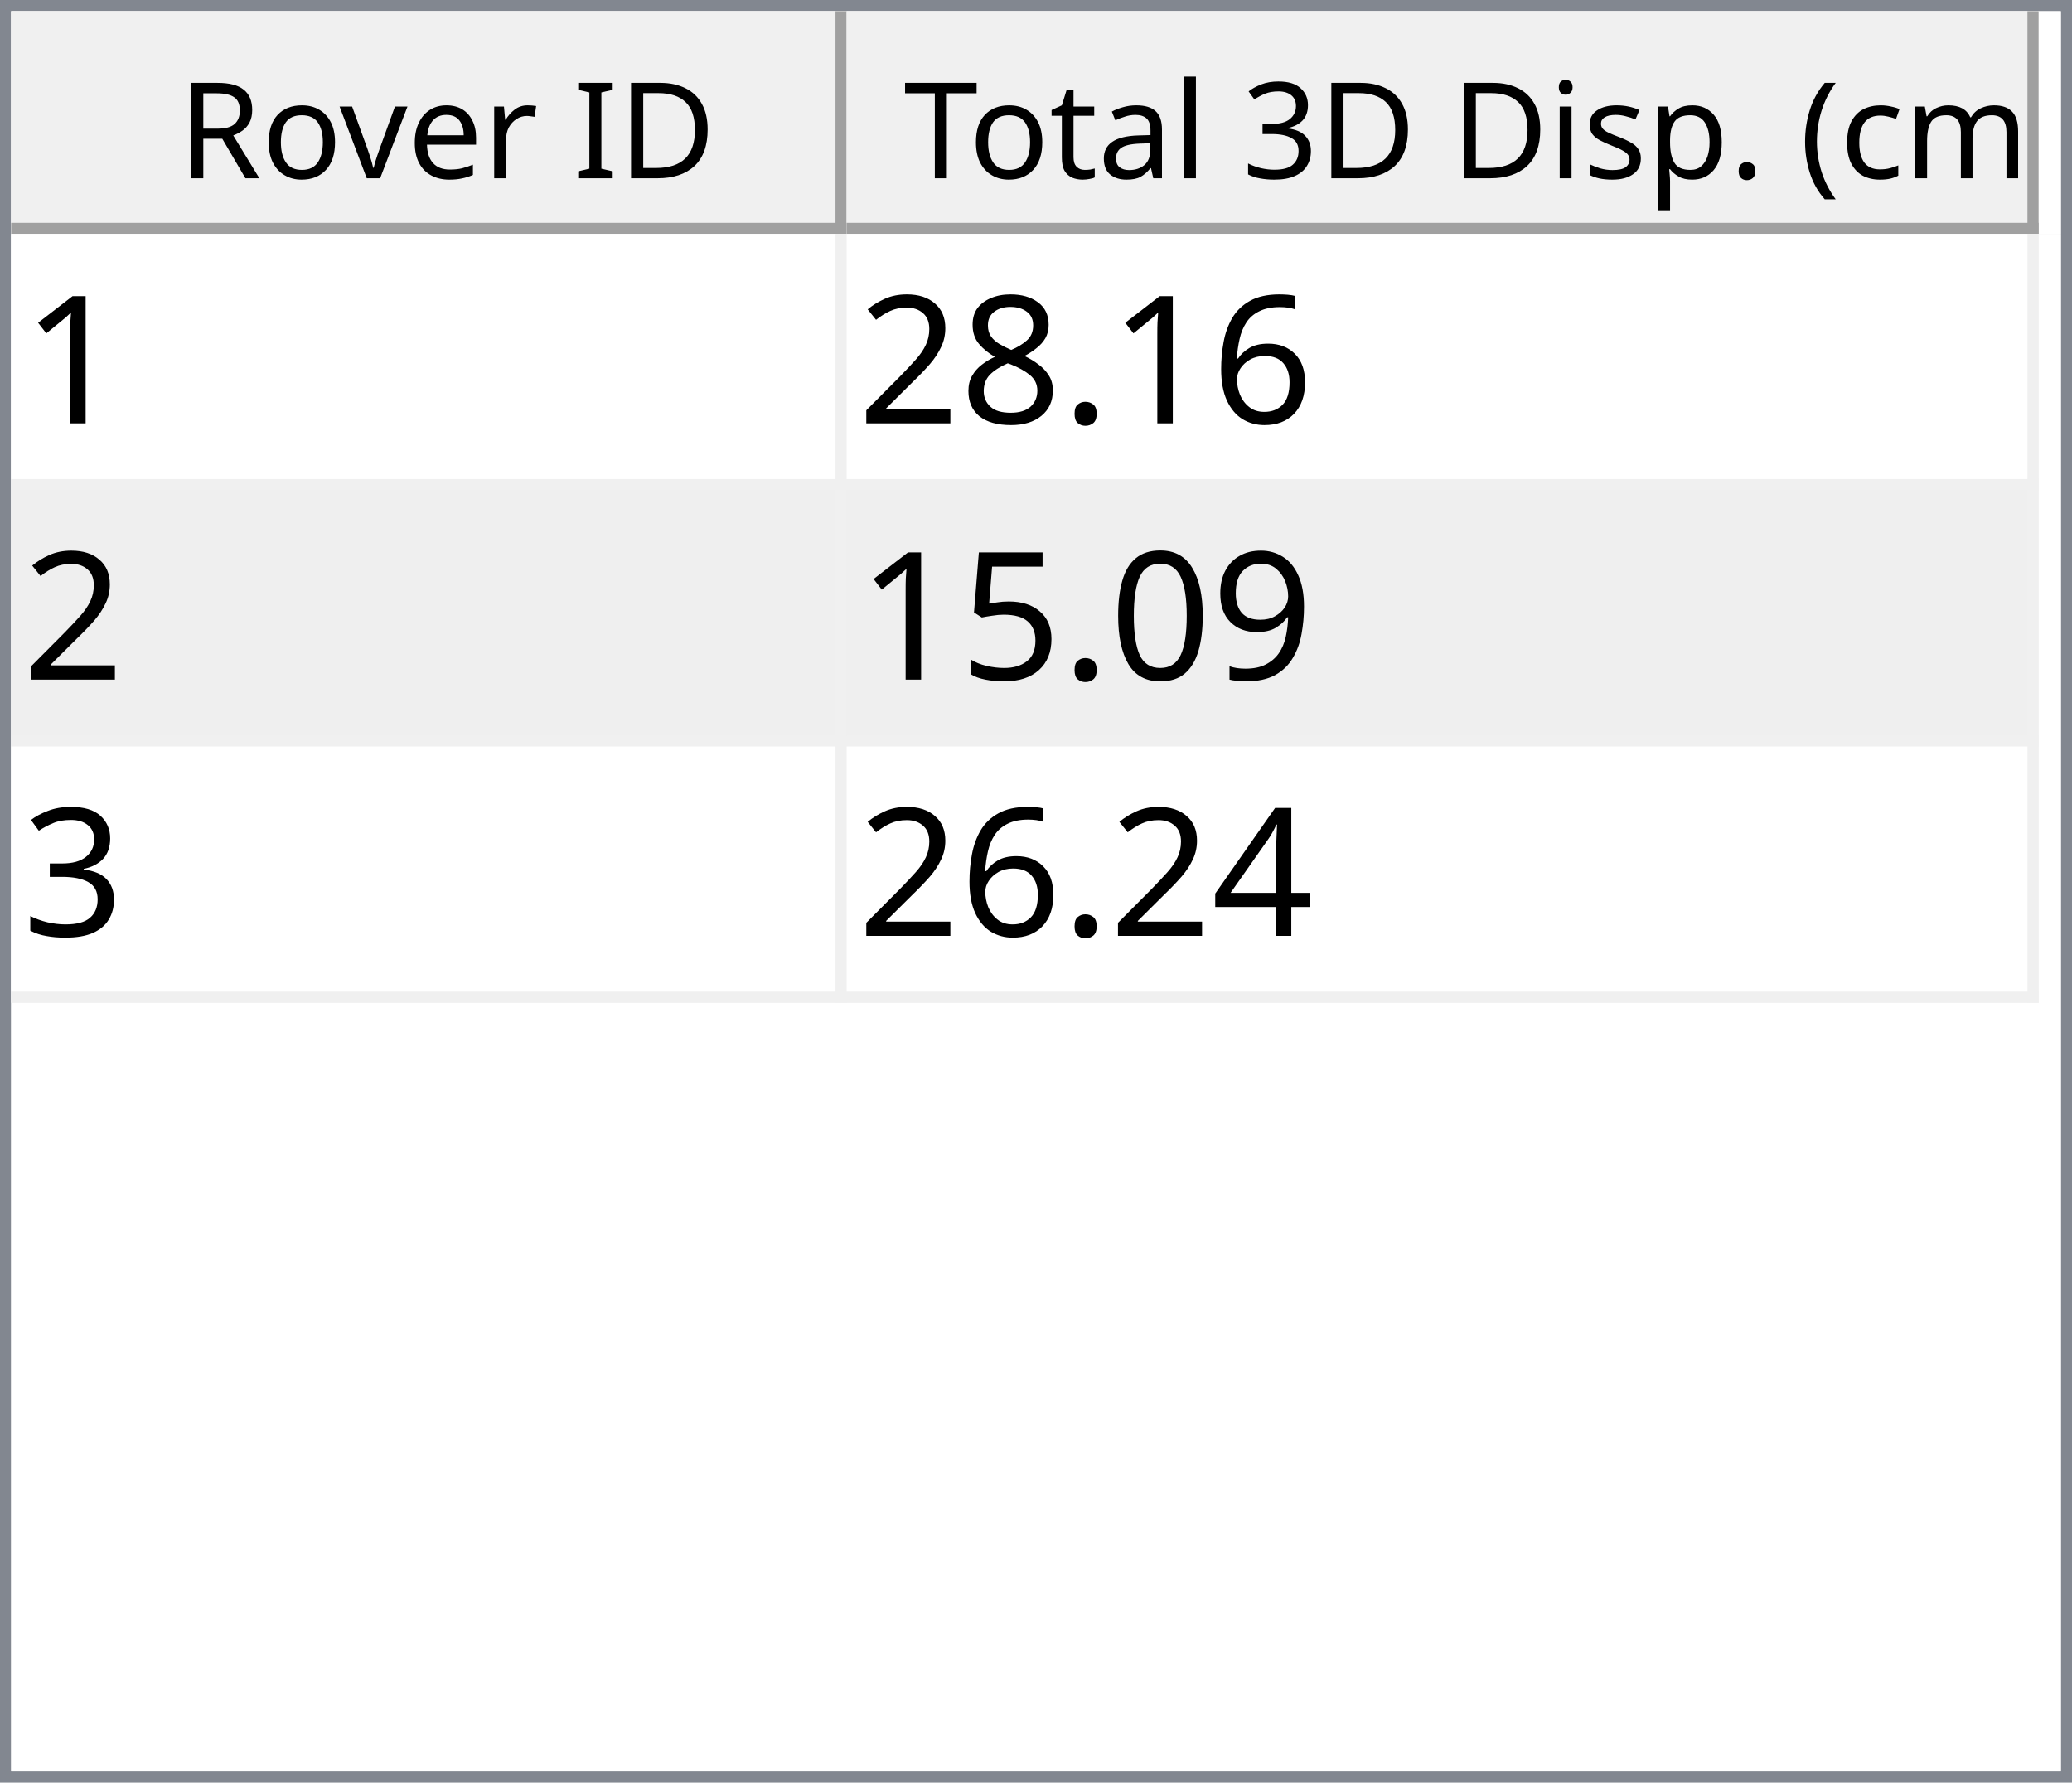
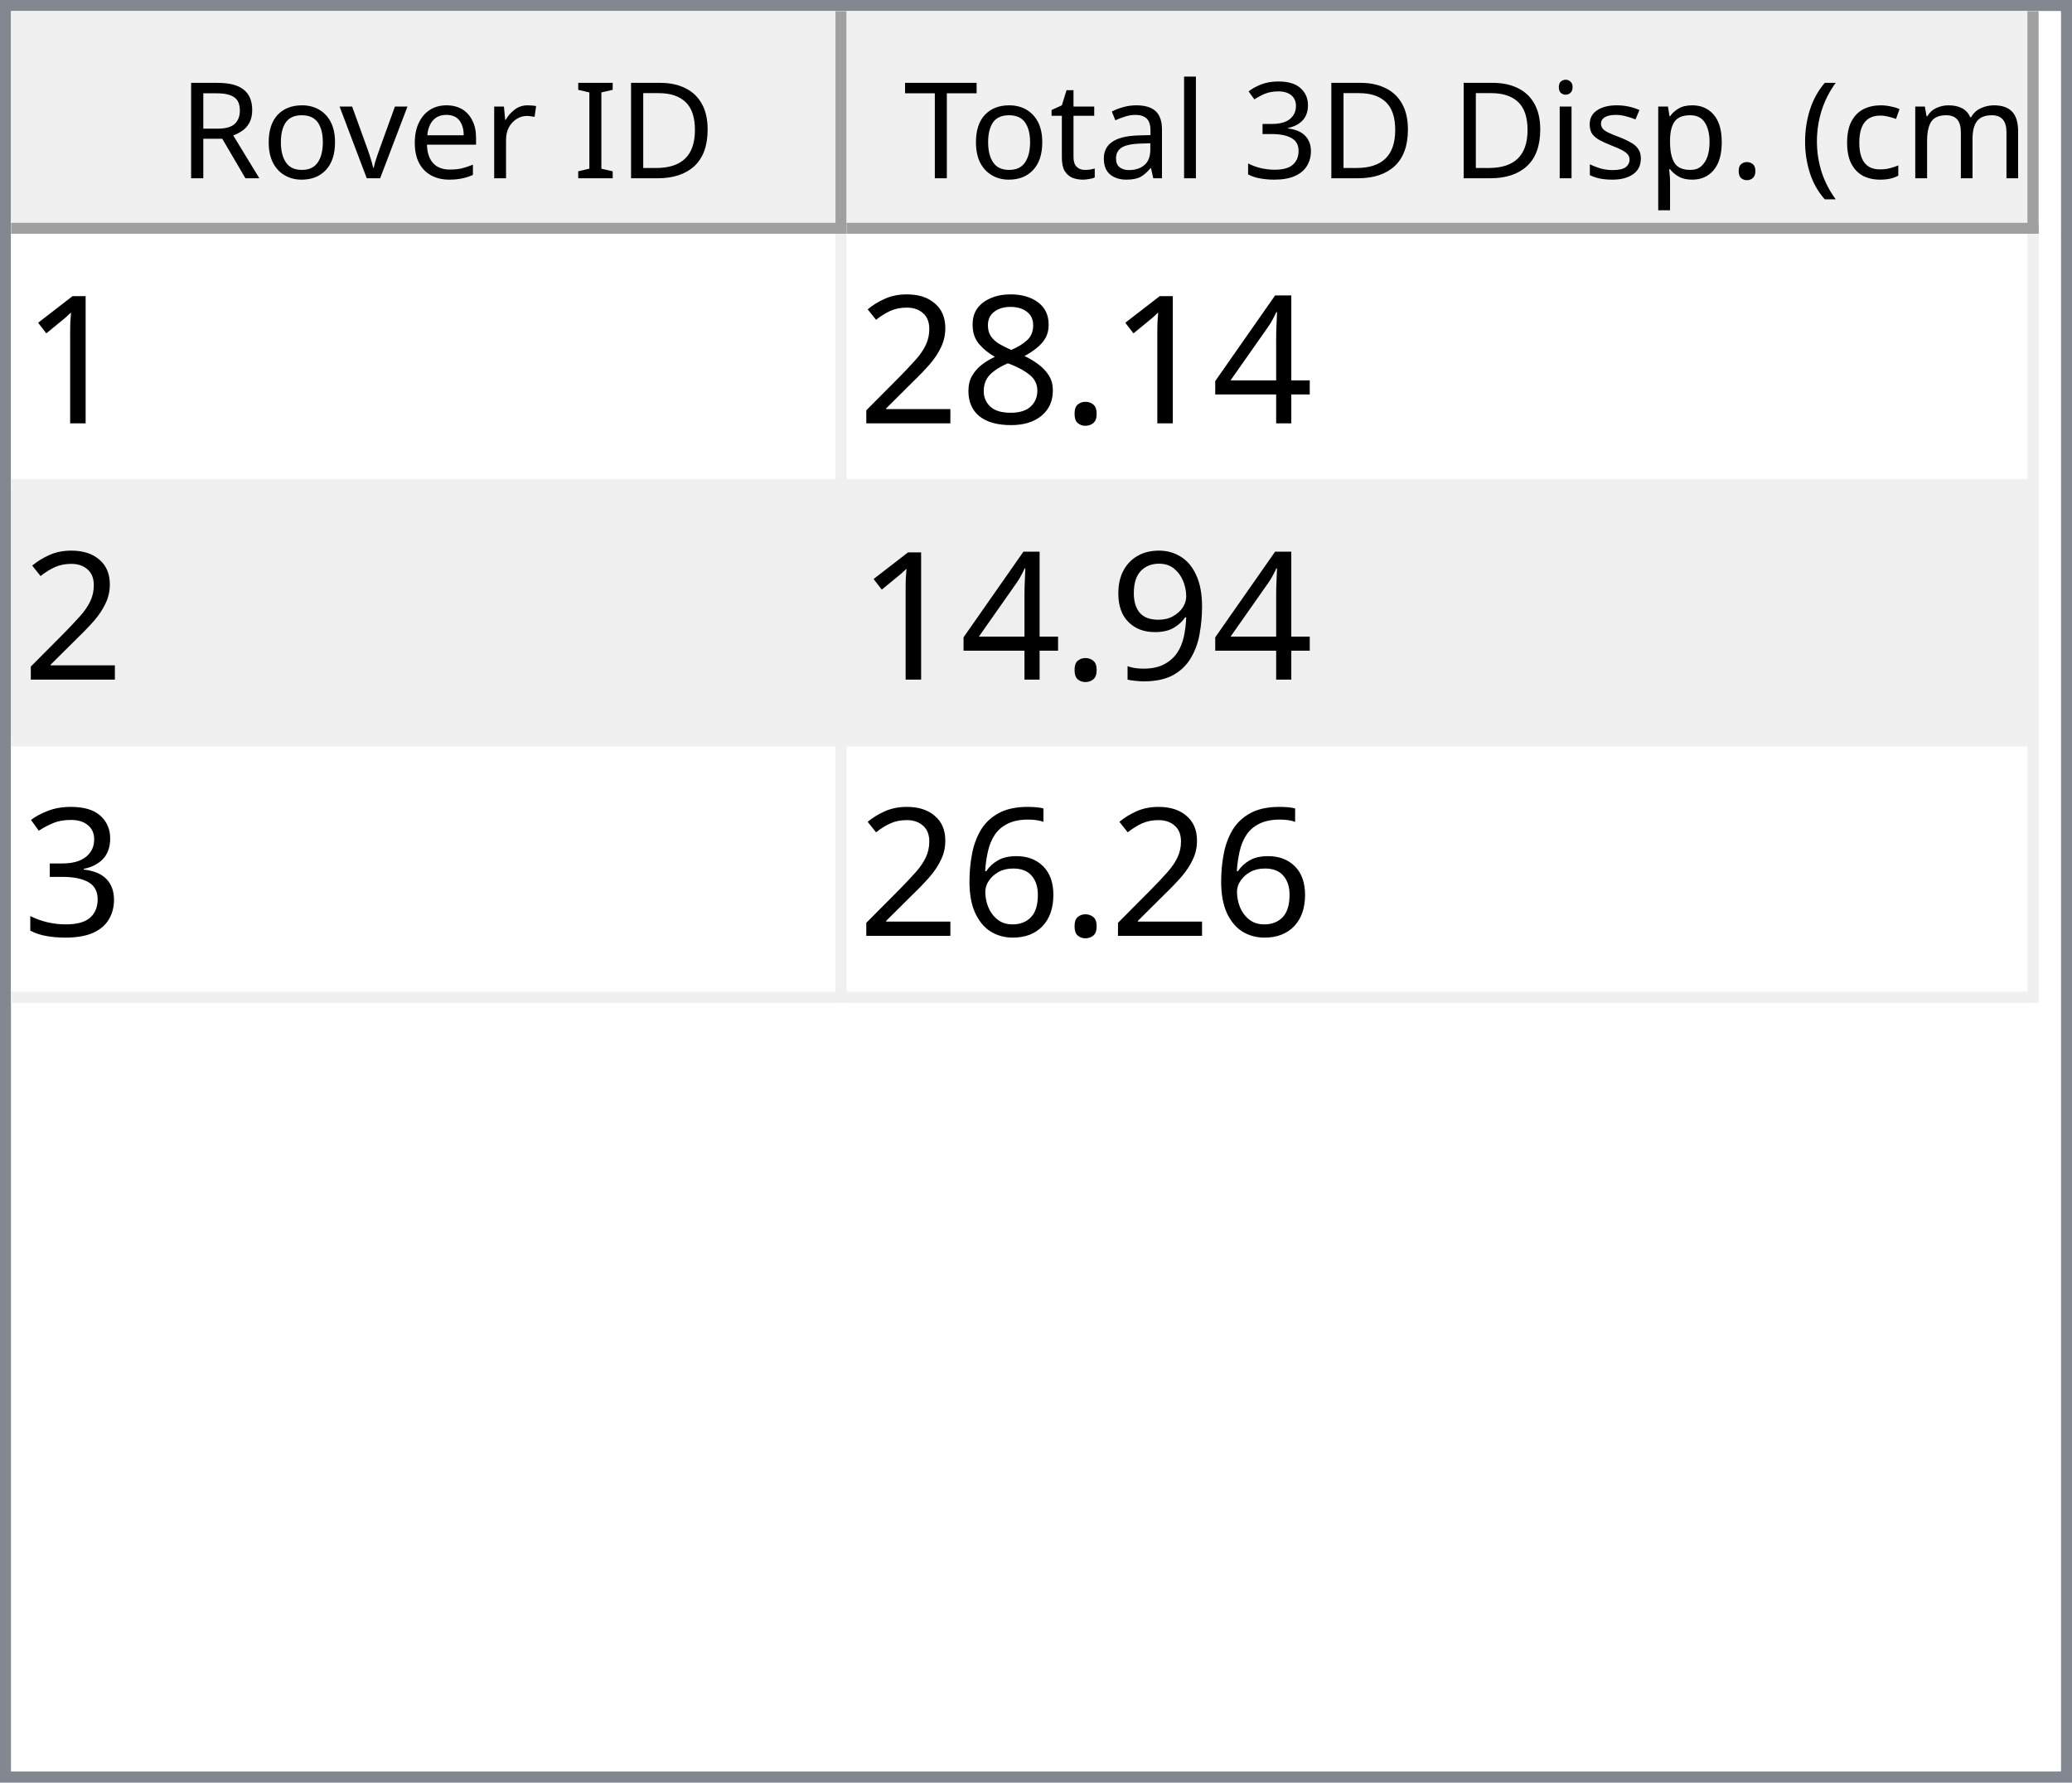
<svg xmlns="http://www.w3.org/2000/svg" style="fill-opacity:1; color-rendering:auto; color-interpolation:auto; text-rendering:auto; stroke:black; stroke-linecap:square; stroke-miterlimit:10; shape-rendering:auto; stroke-opacity:1; fill:black; stroke-dasharray:none; font-weight:normal; stroke-width:1; font-family:'Dialog'; font-style:normal; stroke-linejoin:miter; font-size:12px; stroke-dashoffset:0; image-rendering:auto;" width="186" height="160">
  <defs id="genericDefs" />
  <g>
    <defs id="defs1">
      <clipPath clipPathUnits="userSpaceOnUse" id="clipPath1">
        <path d="M0 0 L186 0 L186 160 L0 160 L0 0 Z" />
      </clipPath>
      <clipPath clipPathUnits="userSpaceOnUse" id="clipPath2">
        <path d="M0 0 L0 160 L186 160 L186 0 Z" />
      </clipPath>
      <clipPath clipPathUnits="userSpaceOnUse" id="clipPath3">
        <path d="M0 0 L0 20 L184 20 L184 0 Z" />
      </clipPath>
      <clipPath clipPathUnits="userSpaceOnUse" id="clipPath4">
        <path d="M0 0 L0 20 L75 20 L75 0 Z" />
      </clipPath>
      <clipPath clipPathUnits="userSpaceOnUse" id="clipPath5">
        <path d="M1 1 L1 19 L74 19 L74 1 Z" />
      </clipPath>
      <clipPath clipPathUnits="userSpaceOnUse" id="clipPath6">
        <path d="M0 0 L0 18 L73 18 L73 0 Z" />
      </clipPath>
      <clipPath clipPathUnits="userSpaceOnUse" id="clipPath7">
        <path d="M-0.5 -0.5 L-0.5 19.5 L74.5 19.5 L74.5 -0.5 Z" />
      </clipPath>
      <clipPath clipPathUnits="userSpaceOnUse" id="clipPath8">
        <path d="M0 0 L0 20 L107 20 L107 0 Z" />
      </clipPath>
      <clipPath clipPathUnits="userSpaceOnUse" id="clipPath9">
        <path d="M1 1 L1 19 L106 19 L106 1 Z" />
      </clipPath>
      <clipPath clipPathUnits="userSpaceOnUse" id="clipPath10">
        <path d="M0 0 L0 18 L105 18 L105 0 Z" />
      </clipPath>
      <clipPath clipPathUnits="userSpaceOnUse" id="clipPath11">
        <path d="M-0.5 -0.5 L-0.5 19.5 L106.5 19.5 L106.5 -0.5 Z" />
      </clipPath>
      <clipPath clipPathUnits="userSpaceOnUse" id="clipPath12">
        <path d="M0 0 L0 138 L184 138 L184 0 Z" />
      </clipPath>
      <clipPath clipPathUnits="userSpaceOnUse" id="clipPath13">
        <path d="M0 0 L0 69 L182 69 L182 0 Z" />
      </clipPath>
      <clipPath clipPathUnits="userSpaceOnUse" id="clipPath14">
        <path d="M-0.5 -0.5 L-0.5 68.5 L181.5 68.5 L181.5 -0.5 Z" />
      </clipPath>
      <clipPath clipPathUnits="userSpaceOnUse" id="clipPath15">
        <path d="M0 0 L0 22 L74 22 L74 0 Z" />
      </clipPath>
      <clipPath clipPathUnits="userSpaceOnUse" id="clipPath16">
        <path d="M0 0 L0 22 L106 22 L106 0 Z" />
      </clipPath>
      <font horiz-adv-x="64.551" id="font1">
        <font-face ascent="107.91" descent="25.098" units-per-em="100" style="font-style:normal; font-family:Segoe UI; font-weight:normal;" />
        <missing-glyph horiz-adv-x="64.551" d="M8.109 0 L8.109 68.266 L56.453 68.266 L56.453 0 L8.109 0 ZM15.328 7.234 L49.219 7.234 L49.219 61.031 L15.328 61.031 L15.328 7.234 Z" />
        <glyph unicode="D" horiz-adv-x="70.117" d="M9.188 0 L9.188 70.016 L28.516 70.016 Q65.531 70.016 65.531 35.891 Q65.531 19.672 55.25 9.836 Q44.969 0 27.734 0 L9.188 0 ZM17.391 62.594 L17.391 7.422 L27.828 7.422 Q41.609 7.422 49.273 14.797 Q56.938 22.172 56.938 35.688 Q56.938 62.594 28.328 62.594 L17.391 62.594 Z" />
        <glyph unicode="I" horiz-adv-x="26.611" d="M17.391 0 L9.188 0 L9.188 70.016 L17.391 70.016 L17.391 0 Z" />
        <glyph unicode=" " horiz-adv-x="27.393" d="" />
        <glyph unicode="r" horiz-adv-x="34.766" d="M34.188 41.891 Q32.078 43.5 28.125 43.5 Q23 43.5 19.555 38.672 Q16.109 33.844 16.109 25.484 L16.109 0 L8.109 0 L8.109 50 L16.109 50 L16.109 39.703 L16.312 39.703 Q18.016 44.969 21.531 47.922 Q25.047 50.875 29.391 50.875 Q32.516 50.875 34.188 50.203 L34.188 41.891 Z" />
        <glyph unicode="e" horiz-adv-x="52.295" d="M48.297 23 L12.984 23 Q13.188 14.656 17.484 10.109 Q21.781 5.562 29.297 5.562 Q37.75 5.562 44.828 11.141 L44.828 3.609 Q38.234 -1.172 27.391 -1.172 Q16.797 -1.172 10.742 5.641 Q4.688 12.453 4.688 24.812 Q4.688 36.469 11.305 43.82 Q17.922 51.172 27.734 51.172 Q37.547 51.172 42.922 44.828 Q48.297 38.484 48.297 27.203 L48.297 23 ZM40.094 29.781 Q40.047 36.719 36.75 40.578 Q33.453 44.438 27.594 44.438 Q21.922 44.438 17.969 40.383 Q14.016 36.328 13.094 29.781 L40.094 29.781 Z" />
        <glyph unicode="v" horiz-adv-x="47.9" d="M47.406 50 L27.484 0 L19.625 0 L0.688 50 L9.469 50 L22.172 13.672 Q23.578 9.672 23.922 6.688 L24.125 6.688 Q24.609 10.453 25.688 13.484 L38.969 50 L47.406 50 Z" />
        <glyph unicode="o" horiz-adv-x="58.594" d="M29 -1.172 Q17.922 -1.172 11.305 5.836 Q4.688 12.844 4.688 24.422 Q4.688 37.016 11.57 44.094 Q18.453 51.172 30.172 51.172 Q41.359 51.172 47.633 44.289 Q53.906 37.406 53.906 25.203 Q53.906 13.234 47.141 6.031 Q40.375 -1.172 29 -1.172 ZM29.594 44.438 Q21.875 44.438 17.383 39.188 Q12.891 33.938 12.891 24.703 Q12.891 15.828 17.43 10.695 Q21.969 5.562 29.594 5.562 Q37.359 5.562 41.531 10.594 Q45.703 15.625 45.703 24.906 Q45.703 34.281 41.531 39.359 Q37.359 44.438 29.594 44.438 Z" />
        <glyph unicode="R" horiz-adv-x="59.814" d="M59.375 0 L49.609 0 L37.891 19.625 Q36.281 22.359 34.766 24.289 Q33.25 26.219 31.664 27.438 Q30.078 28.656 28.25 29.219 Q26.422 29.781 24.125 29.781 L17.391 29.781 L17.391 0 L9.188 0 L9.188 70.016 L30.078 70.016 Q34.672 70.016 38.555 68.867 Q42.438 67.719 45.289 65.375 Q48.141 63.031 49.758 59.547 Q51.375 56.062 51.375 51.375 Q51.375 47.703 50.273 44.656 Q49.172 41.609 47.148 39.211 Q45.125 36.812 42.266 35.133 Q39.406 33.453 35.844 32.516 L35.844 32.328 Q37.594 31.547 38.891 30.547 Q40.188 29.547 41.359 28.18 Q42.531 26.812 43.68 25.078 Q44.828 23.344 46.234 21.047 L59.375 0 ZM17.391 62.594 L17.391 37.203 L28.516 37.203 Q31.594 37.203 34.203 38.133 Q36.812 39.062 38.719 40.797 Q40.625 42.531 41.703 45.047 Q42.781 47.562 42.781 50.688 Q42.781 56.297 39.141 59.445 Q35.5 62.594 28.609 62.594 L17.391 62.594 Z" />
        <glyph unicode=")" horiz-adv-x="30.176" d="M8.297 -15.922 L1.172 -15.922 Q16.406 2.344 16.406 26.812 Q16.406 51.469 1.078 70.016 L8.297 70.016 Q23.531 52.156 23.531 26.703 Q23.531 1.375 8.297 -15.922 Z" />
        <glyph unicode="m" horiz-adv-x="86.133" d="M79.109 0 L71.094 0 L71.094 28.719 Q71.094 37.016 68.531 40.727 Q65.969 44.438 59.906 44.438 Q54.781 44.438 51.195 39.75 Q47.609 35.062 47.609 28.516 L47.609 0 L39.594 0 L39.594 29.688 Q39.594 44.438 28.219 44.438 Q22.953 44.438 19.531 40.016 Q16.109 35.594 16.109 28.516 L16.109 0 L8.109 0 L8.109 50 L16.109 50 L16.109 42.094 L16.312 42.094 Q21.625 51.172 31.844 51.172 Q36.969 51.172 40.773 48.312 Q44.578 45.453 46 40.828 Q51.562 51.172 62.594 51.172 Q79.109 51.172 79.109 30.812 L79.109 0 Z" />
        <glyph unicode="c" horiz-adv-x="46.191" d="M42.188 2.297 Q36.422 -1.172 28.516 -1.172 Q17.828 -1.172 11.258 5.789 Q4.688 12.75 4.688 23.828 Q4.688 36.188 11.766 43.68 Q18.844 51.172 30.672 51.172 Q37.25 51.172 42.281 48.734 L42.281 40.531 Q36.719 44.438 30.375 44.438 Q22.703 44.438 17.797 38.945 Q12.891 33.453 12.891 24.516 Q12.891 15.719 17.508 10.641 Q22.125 5.562 29.891 5.562 Q36.422 5.562 42.188 9.906 L42.188 2.297 Z" />
        <glyph unicode="(" horiz-adv-x="30.176" d="M29.109 -15.922 L21.969 -15.922 Q6.844 1.375 6.844 26.703 Q6.844 52.156 21.969 70.016 L29.203 70.016 Q13.875 51.469 13.875 26.812 Q13.875 2.344 29.109 -15.922 Z" />
        <glyph unicode="." horiz-adv-x="21.68" d="M10.891 -1.078 Q8.641 -1.078 7.055 0.539 Q5.469 2.156 5.469 4.391 Q5.469 6.641 7.055 8.273 Q8.641 9.906 10.891 9.906 Q13.188 9.906 14.797 8.273 Q16.406 6.641 16.406 4.391 Q16.406 2.156 14.797 0.539 Q13.188 -1.078 10.891 -1.078 Z" />
        <glyph unicode="p" horiz-adv-x="58.789" d="M16.312 7.234 L16.109 7.234 L16.109 -23 L8.109 -23 L8.109 50 L16.109 50 L16.109 41.219 L16.312 41.219 Q22.219 51.172 33.594 51.172 Q43.266 51.172 48.688 44.461 Q54.109 37.75 54.109 26.469 Q54.109 13.922 48 6.375 Q41.891 -1.172 31.297 -1.172 Q21.578 -1.172 16.312 7.234 ZM16.109 27.391 L16.109 20.406 Q16.109 14.203 20.141 9.883 Q24.172 5.562 30.375 5.562 Q37.641 5.562 41.773 11.133 Q45.906 16.703 45.906 26.609 Q45.906 34.969 42.047 39.703 Q38.188 44.438 31.594 44.438 Q24.609 44.438 20.359 39.578 Q16.109 34.719 16.109 27.391 Z" />
        <glyph unicode="s" horiz-adv-x="42.432" d="M5.078 1.812 L5.078 10.406 Q11.625 5.562 19.484 5.562 Q30.031 5.562 30.031 12.594 Q30.031 14.594 29.125 15.992 Q28.219 17.391 26.68 18.461 Q25.141 19.531 23.07 20.383 Q21 21.234 18.609 22.172 Q15.281 23.484 12.766 24.828 Q10.25 26.172 8.57 27.859 Q6.891 29.547 6.031 31.695 Q5.172 33.844 5.172 36.719 Q5.172 40.234 6.789 42.945 Q8.406 45.656 11.086 47.484 Q13.766 49.312 17.211 50.242 Q20.656 51.172 24.312 51.172 Q30.812 51.172 35.938 48.922 L35.938 40.828 Q30.422 44.438 23.25 44.438 Q21 44.438 19.195 43.922 Q17.391 43.406 16.094 42.477 Q14.797 41.547 14.086 40.258 Q13.375 38.969 13.375 37.406 Q13.375 35.453 14.086 34.133 Q14.797 32.812 16.164 31.789 Q17.531 30.766 19.484 29.938 Q21.438 29.109 23.922 28.125 Q27.25 26.859 29.883 25.516 Q32.516 24.172 34.375 22.484 Q36.234 20.797 37.234 18.602 Q38.234 16.406 38.234 13.375 Q38.234 9.672 36.602 6.938 Q34.969 4.203 32.234 2.398 Q29.5 0.594 25.93 -0.289 Q22.359 -1.172 18.453 -1.172 Q10.75 -1.172 5.078 1.812 Z" />
        <glyph unicode="i" horiz-adv-x="24.219" d="M12.203 62.703 Q10.062 62.703 8.547 64.164 Q7.031 65.625 7.031 67.875 Q7.031 70.125 8.547 71.609 Q10.062 73.094 12.203 73.094 Q14.406 73.094 15.945 71.609 Q17.484 70.125 17.484 67.875 Q17.484 65.719 15.945 64.211 Q14.406 62.703 12.203 62.703 ZM16.109 0 L8.109 0 L8.109 50 L16.109 50 L16.109 0 Z" />
        <glyph unicode="3" horiz-adv-x="53.906" d="M46.531 19.828 Q46.531 15.094 44.75 11.211 Q42.969 7.328 39.719 4.57 Q36.469 1.812 31.93 0.297 Q27.391 -1.219 21.922 -1.219 Q11.922 -1.219 6 2.594 L6 11.188 Q13.094 5.609 22.219 5.609 Q25.875 5.609 28.828 6.539 Q31.781 7.469 33.906 9.227 Q36.031 10.984 37.18 13.477 Q38.328 15.969 38.328 19.094 Q38.328 32.812 18.797 32.812 L12.984 32.812 L12.984 39.594 L18.5 39.594 Q35.797 39.594 35.797 52.484 Q35.797 64.406 22.609 64.406 Q15.188 64.406 8.688 59.422 L8.688 67.188 Q15.375 71.188 24.609 71.188 Q29 71.188 32.57 69.969 Q36.141 68.75 38.68 66.555 Q41.219 64.359 42.609 61.281 Q44 58.203 44 54.5 Q44 40.672 30.031 36.719 L30.031 36.531 Q33.594 36.141 36.625 34.797 Q39.656 33.453 41.852 31.305 Q44.047 29.156 45.289 26.25 Q46.531 23.344 46.531 19.828 Z" />
        <glyph unicode="l" horiz-adv-x="24.219" d="M16.109 0 L8.109 0 L8.109 74.031 L16.109 74.031 L16.109 0 Z" />
        <glyph unicode="a" horiz-adv-x="50.879" d="M43.891 0 L35.891 0 L35.891 7.812 L35.688 7.812 Q30.469 -1.172 20.312 -1.172 Q12.844 -1.172 8.617 2.781 Q4.391 6.734 4.391 13.281 Q4.391 27.297 20.906 29.594 L35.891 31.688 Q35.891 44.438 25.594 44.438 Q16.547 44.438 9.281 38.281 L9.281 46.484 Q16.656 51.172 26.266 51.172 Q43.891 51.172 43.891 32.516 L43.891 0 ZM35.891 25.297 L23.828 23.641 Q18.266 22.859 15.43 20.875 Q12.594 18.891 12.594 13.875 Q12.594 10.203 15.211 7.883 Q17.828 5.562 22.172 5.562 Q28.125 5.562 32.008 9.742 Q35.891 13.922 35.891 20.312 L35.891 25.297 Z" />
        <glyph unicode="t" horiz-adv-x="33.887" d="M31.297 0.484 Q28.469 -1.078 23.828 -1.078 Q10.688 -1.078 10.688 13.578 L10.688 43.172 L2.094 43.172 L2.094 50 L10.688 50 L10.688 62.203 L18.703 64.797 L18.703 50 L31.297 50 L31.297 43.172 L18.703 43.172 L18.703 14.984 Q18.703 9.969 20.414 7.82 Q22.125 5.672 26.078 5.672 Q29.109 5.672 31.297 7.328 L31.297 0.484 Z" />
        <glyph unicode="T" horiz-adv-x="52.393" d="M50.594 62.594 L30.375 62.594 L30.375 0 L22.172 0 L22.172 62.594 L2 62.594 L2 70.016 L50.594 70.016 L50.594 62.594 Z" />
      </font>
      <font horiz-adv-x="75.0" id="font2">
        <font-face ascent="100.537" descent="21.973" units-per-em="100" style="font-style:normal; font-family:sans-serif; font-weight:normal;" />
        <missing-glyph horiz-adv-x="75.0" d="M12.5 0 L12.5 62.5 L62.5 62.5 L62.5 0 L12.5 0 ZM14.062 1.562 L60.938 1.562 L60.938 60.938 L14.062 60.938 L14.062 1.562 Z" />
        <glyph unicode="1" horiz-adv-x="55.615" d="M37.25 0 L28.469 0 L28.469 56 Q25.297 52.984 20.141 49.953 Q14.984 46.922 10.891 45.406 L10.891 53.906 Q18.266 57.375 23.781 62.305 Q29.297 67.234 31.594 71.875 L37.25 71.875 L37.25 0 Z" />
-         <glyph unicode="6" horiz-adv-x="55.615" d="M49.75 54.047 L41.016 53.375 Q39.844 58.547 37.703 60.891 Q34.125 64.656 28.906 64.656 Q24.703 64.656 21.531 62.312 Q17.391 59.281 14.992 53.469 Q12.594 47.656 12.5 36.922 Q15.672 41.75 20.266 44.094 Q24.859 46.438 29.891 46.438 Q38.672 46.438 44.852 39.969 Q51.031 33.5 51.031 23.25 Q51.031 16.5 48.125 10.719 Q45.219 4.938 40.141 1.859 Q35.062 -1.219 28.609 -1.219 Q17.625 -1.219 10.695 6.859 Q3.766 14.938 3.766 33.5 Q3.766 54.25 11.422 63.672 Q18.109 71.875 29.438 71.875 Q37.891 71.875 43.289 67.141 Q48.688 62.406 49.75 54.047 ZM13.875 23.188 Q13.875 18.656 15.797 14.508 Q17.719 10.359 21.188 8.18 Q24.656 6 28.469 6 Q34.031 6 38.039 10.492 Q42.047 14.984 42.047 22.703 Q42.047 30.125 38.086 34.398 Q34.125 38.672 28.125 38.672 Q22.172 38.672 18.023 34.398 Q13.875 30.125 13.875 23.188 Z" />
+         <glyph unicode="4" horiz-adv-x="55.615" d="M32.328 0 L32.328 17.141 L1.266 17.141 L1.266 25.203 L33.938 71.578 L41.109 71.578 L41.109 25.203 L50.781 25.203 L50.781 17.141 L41.109 17.141 L41.109 0 L32.328 0 ZM32.328 25.203 L32.328 57.469 L9.906 25.203 L32.328 25.203 Z" />
        <glyph unicode="." horiz-adv-x="27.783" d="M9.078 0 L9.078 10.016 L19.094 10.016 L19.094 0 L9.078 0 Z" />
        <glyph unicode="8" horiz-adv-x="55.615" d="M17.672 38.812 Q12.203 40.828 9.57 44.539 Q6.938 48.25 6.938 53.422 Q6.938 61.234 12.555 66.555 Q18.172 71.875 27.484 71.875 Q36.859 71.875 42.578 66.43 Q48.297 60.984 48.297 53.172 Q48.297 48.188 45.68 44.508 Q43.062 40.828 37.75 38.812 Q44.344 36.672 47.781 31.883 Q51.219 27.094 51.219 20.453 Q51.219 11.281 44.727 5.031 Q38.234 -1.219 27.641 -1.219 Q17.047 -1.219 10.547 5.055 Q4.047 11.328 4.047 20.703 Q4.047 27.688 7.594 32.398 Q11.141 37.109 17.672 38.812 ZM15.922 53.719 Q15.922 48.641 19.195 45.414 Q22.469 42.188 27.688 42.188 Q32.766 42.188 36.016 45.383 Q39.266 48.578 39.266 53.219 Q39.266 58.062 35.914 61.359 Q32.562 64.656 27.594 64.656 Q22.562 64.656 19.242 61.43 Q15.922 58.203 15.922 53.719 ZM13.094 20.656 Q13.094 16.891 14.875 13.375 Q16.656 9.859 20.172 7.93 Q23.688 6 27.734 6 Q34.031 6 38.133 10.055 Q42.234 14.109 42.234 20.359 Q42.234 26.703 38.016 30.859 Q33.797 35.016 27.438 35.016 Q21.234 35.016 17.164 30.914 Q13.094 26.812 13.094 20.656 Z" />
        <glyph unicode="2" horiz-adv-x="55.615" d="M50.344 8.453 L50.344 0 L3.031 0 Q2.938 3.172 4.047 6.109 Q5.859 10.938 9.836 15.625 Q13.812 20.312 21.344 26.469 Q33.016 36.031 37.117 41.625 Q41.219 47.219 41.219 52.203 Q41.219 57.422 37.477 61.008 Q33.734 64.594 27.734 64.594 Q21.391 64.594 17.578 60.789 Q13.766 56.984 13.719 50.25 L4.688 51.172 Q5.609 61.281 11.664 66.578 Q17.719 71.875 27.938 71.875 Q38.234 71.875 44.242 66.164 Q50.25 60.453 50.25 52 Q50.25 47.703 48.492 43.555 Q46.734 39.406 42.656 34.812 Q38.578 30.219 29.109 22.219 Q21.188 15.578 18.945 13.211 Q16.703 10.844 15.234 8.453 L50.344 8.453 Z" />
        <glyph unicode="9" horiz-adv-x="55.615" d="M5.469 16.547 L13.922 17.328 Q14.984 11.375 18.016 8.688 Q21.047 6 25.781 6 Q29.828 6 32.883 7.859 Q35.938 9.719 37.891 12.82 Q39.844 15.922 41.164 21.195 Q42.484 26.469 42.484 31.938 Q42.484 32.516 42.438 33.688 Q39.797 29.5 35.234 26.883 Q30.672 24.266 25.344 24.266 Q16.453 24.266 10.305 30.711 Q4.156 37.156 4.156 47.703 Q4.156 58.594 10.578 65.234 Q17 71.875 26.656 71.875 Q33.641 71.875 39.43 68.117 Q45.219 64.359 48.219 57.398 Q51.219 50.438 51.219 37.25 Q51.219 23.531 48.242 15.406 Q45.266 7.281 39.383 3.031 Q33.5 -1.219 25.594 -1.219 Q17.188 -1.219 11.867 3.445 Q6.547 8.109 5.469 16.547 ZM41.453 48.141 Q41.453 55.719 37.43 60.156 Q33.406 64.594 27.734 64.594 Q21.875 64.594 17.531 59.812 Q13.188 55.031 13.188 47.406 Q13.188 40.578 17.312 36.305 Q21.438 32.031 27.484 32.031 Q33.594 32.031 37.523 36.305 Q41.453 40.578 41.453 48.141 Z" />
-         <glyph unicode="0" horiz-adv-x="55.615" d="M4.156 35.297 Q4.156 48 6.766 55.742 Q9.375 63.484 14.523 67.68 Q19.672 71.875 27.484 71.875 Q33.25 71.875 37.594 69.555 Q41.938 67.234 44.773 62.867 Q47.609 58.5 49.219 52.227 Q50.828 45.953 50.828 35.297 Q50.828 22.703 48.242 14.969 Q45.656 7.234 40.508 3.008 Q35.359 -1.219 27.484 -1.219 Q17.141 -1.219 11.234 6.203 Q4.156 15.141 4.156 35.297 ZM13.188 35.297 Q13.188 17.672 17.312 11.836 Q21.438 6 27.484 6 Q33.547 6 37.672 11.859 Q41.797 17.719 41.797 35.297 Q41.797 52.984 37.672 58.789 Q33.547 64.594 27.391 64.594 Q21.344 64.594 17.719 59.469 Q13.188 52.938 13.188 35.297 Z" />
-         <glyph unicode="5" horiz-adv-x="55.615" d="M4.156 18.75 L13.375 19.531 Q14.406 12.797 18.141 9.398 Q21.875 6 27.156 6 Q33.5 6 37.891 10.789 Q42.281 15.578 42.281 23.484 Q42.281 31 38.062 35.352 Q33.844 39.703 27 39.703 Q22.75 39.703 19.336 37.773 Q15.922 35.844 13.969 32.766 L5.719 33.844 L12.641 70.609 L48.25 70.609 L48.25 62.203 L19.672 62.203 L15.828 42.969 Q22.266 47.469 29.344 47.469 Q38.719 47.469 45.164 40.969 Q51.609 34.469 51.609 24.266 Q51.609 14.547 45.953 7.469 Q39.062 -1.219 27.156 -1.219 Q17.391 -1.219 11.211 4.25 Q5.031 9.719 4.156 18.75 Z" />
        <glyph unicode="3" horiz-adv-x="55.615" d="M4.203 18.891 L12.984 20.062 Q14.5 12.594 18.141 9.297 Q21.781 6 27 6 Q33.203 6 37.477 10.297 Q41.75 14.594 41.75 20.953 Q41.75 27 37.797 30.93 Q33.844 34.859 27.734 34.859 Q25.25 34.859 21.531 33.891 L22.516 41.609 Q23.391 41.5 23.922 41.5 Q29.547 41.5 34.039 44.43 Q38.531 47.359 38.531 53.469 Q38.531 58.297 35.258 61.477 Q31.984 64.656 26.812 64.656 Q21.688 64.656 18.266 61.43 Q14.844 58.203 13.875 51.766 L5.078 53.328 Q6.688 62.156 12.398 67.016 Q18.109 71.875 26.609 71.875 Q32.469 71.875 37.398 69.359 Q42.328 66.844 44.945 62.5 Q47.562 58.156 47.562 53.266 Q47.562 48.641 45.07 44.828 Q42.578 41.016 37.703 38.766 Q44.047 37.312 47.562 32.695 Q51.078 28.078 51.078 21.141 Q51.078 11.766 44.242 5.25 Q37.406 -1.266 26.953 -1.266 Q17.531 -1.266 11.305 4.352 Q5.078 9.969 4.203 18.891 Z" />
-         <glyph unicode="4" horiz-adv-x="55.615" d="M32.328 0 L32.328 17.141 L1.266 17.141 L1.266 25.203 L33.938 71.578 L41.109 71.578 L41.109 25.203 L50.781 25.203 L50.781 17.141 L41.109 17.141 L41.109 0 L32.328 0 ZM32.328 25.203 L32.328 57.469 L9.906 25.203 L32.328 25.203 Z" />
+         <glyph unicode="6" horiz-adv-x="55.615" d="M49.75 54.047 L41.016 53.375 Q39.844 58.547 37.703 60.891 Q34.125 64.656 28.906 64.656 Q24.703 64.656 21.531 62.312 Q17.391 59.281 14.992 53.469 Q12.594 47.656 12.5 36.922 Q15.672 41.75 20.266 44.094 Q24.859 46.438 29.891 46.438 Q38.672 46.438 44.852 39.969 Q51.031 33.5 51.031 23.25 Q51.031 16.5 48.125 10.719 Q45.219 4.938 40.141 1.859 Q35.062 -1.219 28.609 -1.219 Q17.625 -1.219 10.695 6.859 Q3.766 14.938 3.766 33.5 Q3.766 54.25 11.422 63.672 Q18.109 71.875 29.438 71.875 Q37.891 71.875 43.289 67.141 Q48.688 62.406 49.75 54.047 ZM13.875 23.188 Q13.875 18.656 15.797 14.508 Q17.719 10.359 21.188 8.18 Q24.656 6 28.469 6 Q34.031 6 38.039 10.492 Q42.047 14.984 42.047 22.703 Q42.047 30.125 38.086 34.398 Q34.125 38.672 28.125 38.672 Q22.172 38.672 18.023 34.398 Q13.875 30.125 13.875 23.188 Z" />
      </font>
    </defs>
    <g style="fill:white; stroke:white;">
      <rect x="0" y="0" width="186" style="clip-path:url(#clipPath1); stroke:none;" height="160" />
    </g>
    <g style="fill:white; text-rendering:optimizeSpeed; color-rendering:optimizeSpeed; image-rendering:optimizeSpeed; shape-rendering:crispEdges; stroke:white; color-interpolation:sRGB;">
      <rect x="0" width="186" height="160" y="0" style="stroke:none;" />
      <path style="stroke:none;" d="M0 160 L186 160 L186 0 L0 0 Z" />
    </g>
    <g style="fill:rgb(240,240,240); font-family:'Segoe UI'; stroke:rgb(240,240,240);">
      <rect x="0" y="0" width="186" style="clip-path:url(#clipPath2); stroke:none;" height="160" />
    </g>
    <g style="fill:rgb(130,135,144); font-family:'Segoe UI'; stroke:rgb(130,135,144);">
      <path d="M0 0 L186 0 L186 160 L0 160 L0 0 ZM1 1 L185 1 L185 159 L1 159 L1 1 Z" style="fill-rule:evenodd; clip-path:url(#clipPath2); stroke:none;" />
    </g>
    <g style="fill:white; font-family:'Segoe UI'; stroke:white;" transform="translate(1,1)">
      <rect x="0" y="0" width="184" style="clip-path:url(#clipPath3); stroke:none;" height="20" />
    </g>
    <g style="fill:rgb(240,240,240); font-family:'Segoe UI'; stroke:rgb(240,240,240);" transform="translate(1,1)">
      <rect x="0" y="0" width="75" style="clip-path:url(#clipPath4); stroke:none;" height="20" />
    </g>
    <g style="font-family:'Segoe UI';" transform="translate(2,2)">
      <text x="14" xml:space="preserve" y="14" style="clip-path:url(#clipPath6); stroke:none;">Rover ID</text>
    </g>
    <g style="fill:rgb(160,160,160); font-family:'Segoe UI'; stroke:rgb(160,160,160); stroke-linejoin:bevel;" transform="translate(1.5,1.5)">
      <line x1="74" x2="74" y1="0" style="fill:none; clip-path:url(#clipPath7);" y2="19" />
    </g>
    <g style="fill:rgb(160,160,160); font-family:'Segoe UI'; stroke:rgb(160,160,160); stroke-linejoin:bevel;" transform="matrix(1,0,0,1,1,1) translate(0.5,0.5)">
      <line x1="0" x2="74" y1="19" style="fill:none; clip-path:url(#clipPath7);" y2="19" />
    </g>
    <g style="fill:rgb(240,240,240); font-family:'Segoe UI'; stroke:rgb(240,240,240);" transform="translate(76,1)">
      <rect x="0" y="0" width="107" style="clip-path:url(#clipPath8); stroke:none;" height="20" />
    </g>
    <g style="font-family:'Segoe UI';" transform="translate(77,2)">
      <text x="1" xml:space="preserve" y="14" style="clip-path:url(#clipPath10); stroke:none;"> Total 3D Disp. (cm)</text>
    </g>
    <g style="fill:rgb(160,160,160); font-family:'Segoe UI'; stroke:rgb(160,160,160); stroke-linejoin:bevel;" transform="translate(76.5,1.5)">
      <line x1="106" x2="106" y1="0" style="fill:none; clip-path:url(#clipPath11);" y2="19" />
    </g>
    <g style="fill:rgb(160,160,160); font-family:'Segoe UI'; stroke:rgb(160,160,160); stroke-linejoin:bevel;" transform="matrix(1,0,0,1,76,1) translate(0.5,0.5)">
      <line x1="0" x2="106" y1="19" style="fill:none; clip-path:url(#clipPath11);" y2="19" />
    </g>
    <g style="fill:white; font-family:'Segoe UI'; stroke:white;" transform="translate(1,21)">
      <rect x="0" y="0" width="184" style="clip-path:url(#clipPath12); stroke:none;" height="138" />
    </g>
    <g style="fill:rgb(240,240,240); font-size:16px; font-family:sans-serif; stroke:rgb(240,240,240);" transform="translate(1,21)">
      <rect x="0" y="0" width="182" style="clip-path:url(#clipPath13); stroke:none;" height="69" />
      <line transform="translate(0.5,0.5)" x1="0" x2="181" y1="22" style="clip-path:url(#clipPath14); fill:none; stroke-linejoin:bevel;" y2="22" />
    </g>
    <g transform="matrix(1,0,0,1,1,21) translate(0.5,0.5)" style="fill:rgb(240,240,240); font-size:16px; font-family:sans-serif; stroke:rgb(240,240,240); stroke-linejoin:bevel;">
      <line x1="0" x2="181" y1="45" style="fill:none; clip-path:url(#clipPath14);" y2="45" />
    </g>
    <g transform="matrix(1,0,0,1,1,21) translate(0.5,0.5)" style="fill:rgb(240,240,240); font-size:16px; font-family:sans-serif; stroke:rgb(240,240,240); stroke-linejoin:bevel;">
      <line x1="0" x2="181" y1="68" style="fill:none; clip-path:url(#clipPath14);" y2="68" />
    </g>
    <g transform="matrix(1,0,0,1,1,21) translate(0.5,0.5)" style="fill:rgb(240,240,240); font-size:16px; font-family:sans-serif; stroke:rgb(240,240,240); stroke-linejoin:bevel;">
      <line x1="74" x2="74" y1="0" style="fill:none; clip-path:url(#clipPath14);" y2="68" />
    </g>
    <g transform="matrix(1,0,0,1,1,21) translate(0.5,0.5)" style="fill:rgb(240,240,240); font-size:16px; font-family:sans-serif; stroke:rgb(240,240,240); stroke-linejoin:bevel;">
      <line x1="181" x2="181" y1="0" style="fill:none; clip-path:url(#clipPath14);" y2="68" />
    </g>
    <g style="fill:white; font-size:16px; font-family:sans-serif; stroke:white;" transform="matrix(1,0,0,1,1,21)">
      <rect x="0" y="0" width="74" style="clip-path:url(#clipPath15); stroke:none;" height="22" />
      <text x="1" y="17" style="fill:black; clip-path:url(#clipPath15); stroke:none;" xml:space="preserve">1</text>
    </g>
    <g style="fill:white; font-size:16px; font-family:sans-serif; stroke:white;" transform="matrix(1,0,0,1,1,21) translate(75,0)">
      <rect x="0" y="0" width="106" style="clip-path:url(#clipPath16); stroke:none;" height="22" />
-       <text x="1" y="17" style="fill:black; clip-path:url(#clipPath16); stroke:none;" xml:space="preserve">28.16</text>
+       <text x="1" y="17" style="fill:black; clip-path:url(#clipPath16); stroke:none;" xml:space="preserve">28.14</text>
    </g>
    <g style="fill:rgb(239,239,239); font-size:16px; font-family:sans-serif; stroke:rgb(239,239,239);" transform="matrix(1,0,0,1,1,21) translate(0,23)">
      <rect x="0" y="0" width="74" style="clip-path:url(#clipPath15); stroke:none;" height="22" />
      <text x="1" y="17" style="fill:black; clip-path:url(#clipPath15); stroke:none;" xml:space="preserve">2</text>
    </g>
    <g style="fill:rgb(239,239,239); font-size:16px; font-family:sans-serif; stroke:rgb(239,239,239);" transform="matrix(1,0,0,1,1,21) translate(75,23)">
      <rect x="0" y="0" width="106" style="clip-path:url(#clipPath16); stroke:none;" height="22" />
-       <text x="1" y="17" style="fill:black; clip-path:url(#clipPath16); stroke:none;" xml:space="preserve">15.09</text>
+       <text x="1" y="17" style="fill:black; clip-path:url(#clipPath16); stroke:none;" xml:space="preserve">14.94</text>
    </g>
    <g style="fill:white; font-size:16px; font-family:sans-serif; stroke:white;" transform="matrix(1,0,0,1,1,21) translate(0,46)">
      <rect x="0" y="0" width="74" style="clip-path:url(#clipPath15); stroke:none;" height="22" />
      <text x="1" y="17" style="fill:black; clip-path:url(#clipPath15); stroke:none;" xml:space="preserve">3</text>
    </g>
    <g style="fill:white; font-size:16px; font-family:sans-serif; stroke:white;" transform="matrix(1,0,0,1,1,21) translate(75,46)">
      <rect x="0" y="0" width="106" style="clip-path:url(#clipPath16); stroke:none;" height="22" />
-       <text x="1" y="17" style="fill:black; clip-path:url(#clipPath16); stroke:none;" xml:space="preserve">26.24</text>
+       <text x="1" y="17" style="fill:black; clip-path:url(#clipPath16); stroke:none;" xml:space="preserve">26.26</text>
    </g>
  </g>
</svg>
